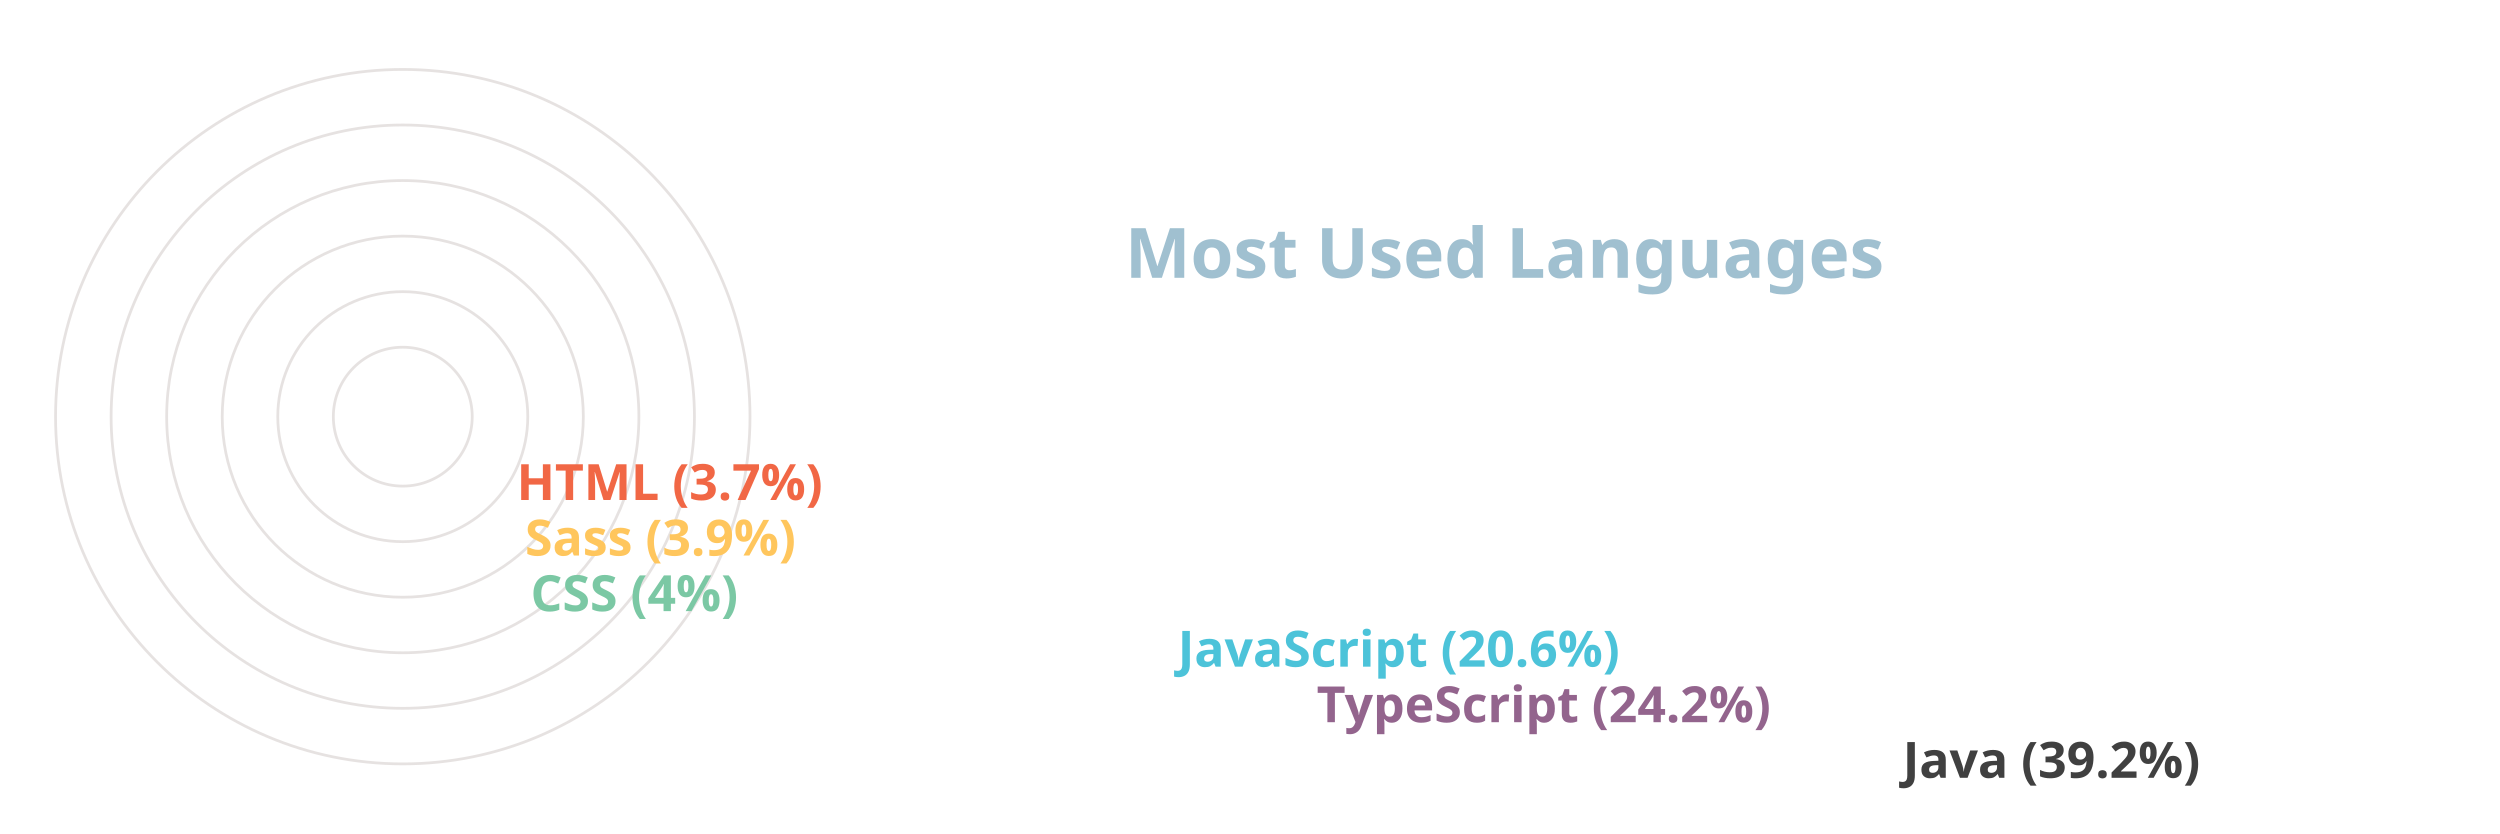
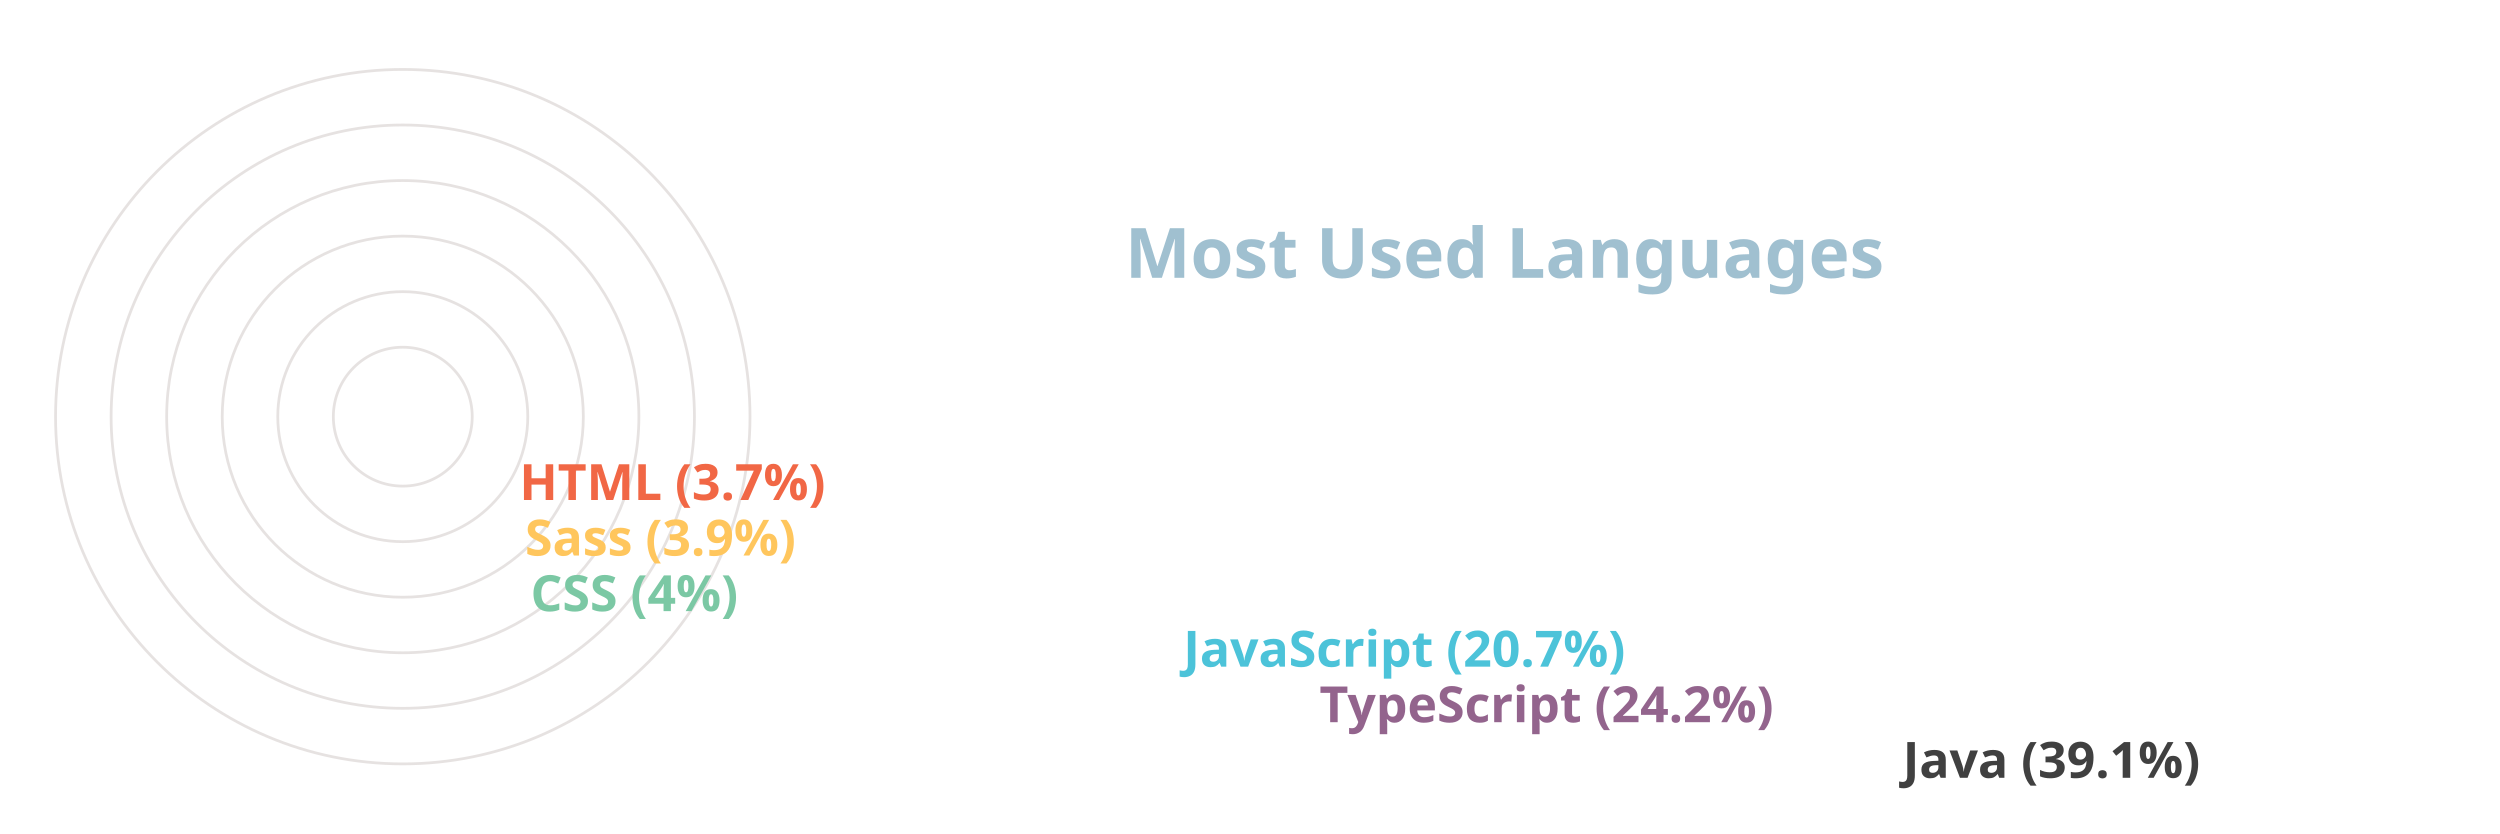
<svg xmlns="http://www.w3.org/2000/svg" viewBox="0 0 650 300" height="200px" width="600px">
  <style>
		.label {
			font: bold 25px sans-serif;
			color: #404040;
			-webkit-text-stroke: 1px white;
	  	}
		.name {
			font: bold 18px sans-serif;
			color: #404040;
	  	}

		.line {
			stroke-dasharray: 1000;
			stroke-dashoffset: 1000;
			animation: dash 3s linear forwards;
		}

		.path {
			stroke-dasharray: 1000;
			stroke-dashoffset: 1000;
			animation: dash 3s linear forwards;
			animation-delay: 2s;
		}
		  
		@keyframes dash {
			to {
				stroke-dashoffset: 0;
			}
		}

	</style>
  <g stroke="#E6E2E1" fill="none" stroke-width="1">
    <circle cx="20" cy="150" r="125" />
    <circle cx="20" cy="150" r="105" />
    <circle cx="20" cy="150" r="85" />
    <circle cx="20" cy="150" r="65" />
    <circle cx="20" cy="150" r="45" />
    <circle cx="20" cy="150" r="25" />
  </g>
  <g fill="none" stroke-width="20" class="line">
    <line x1="550" y1="275" x2="20" y2="275" stroke="#404040" />
-     <line x1="339" y1="255" x2="20" y2="255" stroke="#93648D" />
-     <line x1="289" y1="235" x2="20" y2="235" stroke="#4CC3D9" />
+     <line x1="340" y1="255" x2="20" y2="255" stroke="#93648D" />
+     <line x1="291" y1="235" x2="20" y2="235" stroke="#4CC3D9" />
    <line x1="56" y1="215" x2="20" y2="215" stroke="#7BC8A4" />
    <line x1="54" y1="195" x2="20" y2="195" stroke="#FFC65D" />
-     <line x1="51" y1="175" x2="20" y2="175" stroke="#F16745" />
+     <line x1="52" y1="175" x2="20" y2="175" stroke="#F16745" />
  </g>
  <g fill="none" stroke-width="20" stroke-linecap="round" class="path">
    <path d="M 20 275 A 125 125 45 0 1 -77 71" stroke="#404040" />
    <path d="M 20 255 A 105 105 45 0 1 -75 107" stroke="#93648D" />
    <path d="M 20 235 A 85 85 45 0 1 -59 119" stroke="#4CC3D9" />
    <path d="M 20 215 A 65 65 45 0 1 -44 145" stroke="#7BC8A4" />
    <path d="M 20 195 A 45 45 45 0 1 -24 146" stroke="#FFC65D" />
    <path d="M 20 175 A 25 25 45 0 1 -4 148" stroke="#F16745" />
  </g>
  <g class="name">
-     <text x="560" y="280" fill="#404040">Java (39.2%)</text>
-     <text x="349" y="260" fill="#93648D">TypeScript (24.2%)</text>
-     <text x="299" y="240" fill="#4CC3D9">JavaScript (20.6%)</text>
+     <text x="560" y="280" fill="#404040">Java (39.1%)</text>
+     <text x="350" y="260" fill="#93648D">TypeScript (24.2%)</text>
+     <text x="301" y="240" fill="#4CC3D9">JavaScript (20.7%)</text>
    <text x="66" y="220" fill="#7BC8A4">CSS (4%)</text>
    <text x="64" y="200" fill="#FFC65D">Sass (3.9%)</text>
-     <text x="61" y="180" fill="#F16745">HTML (3.7%)</text>
+     <text x="62" y="180" fill="#F16745">HTML (3.7%)</text>
  </g>
  <g class="label">
    <text x="280" y="100" fill="#A0C0D0">Most Used Languages</text>
  </g>
</svg>
